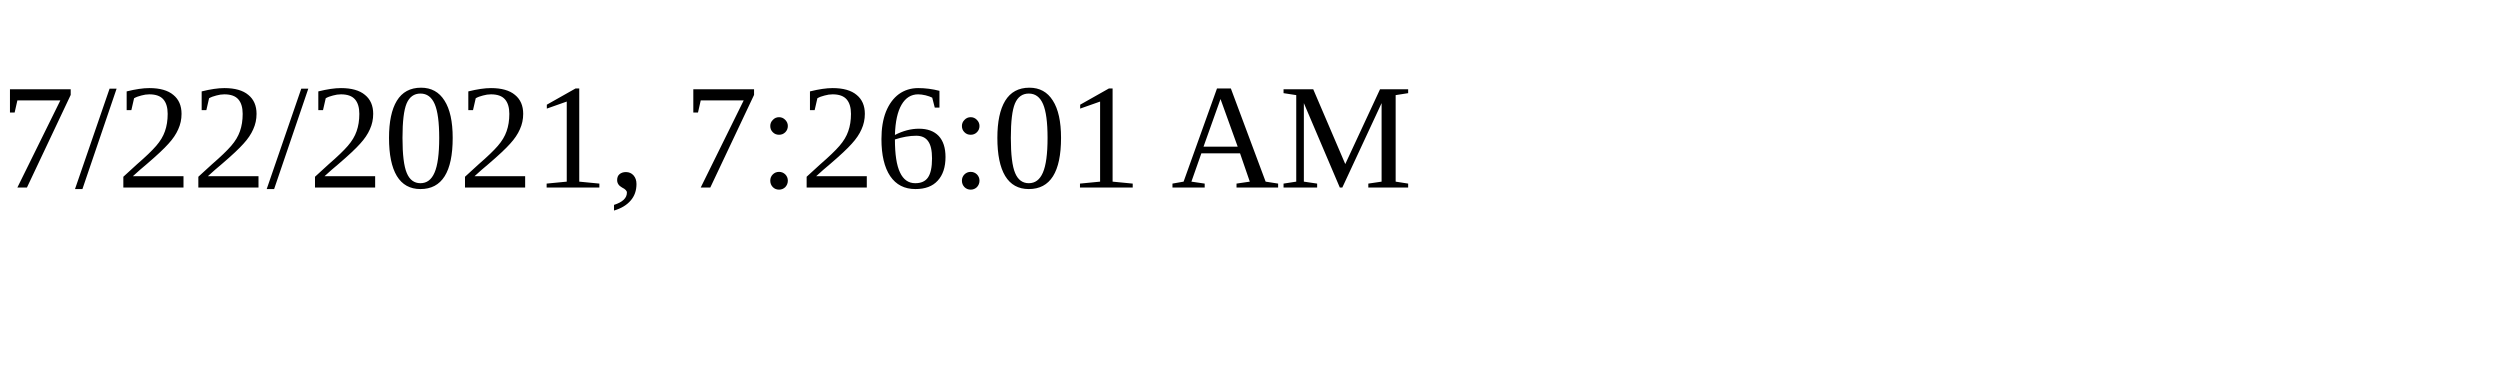
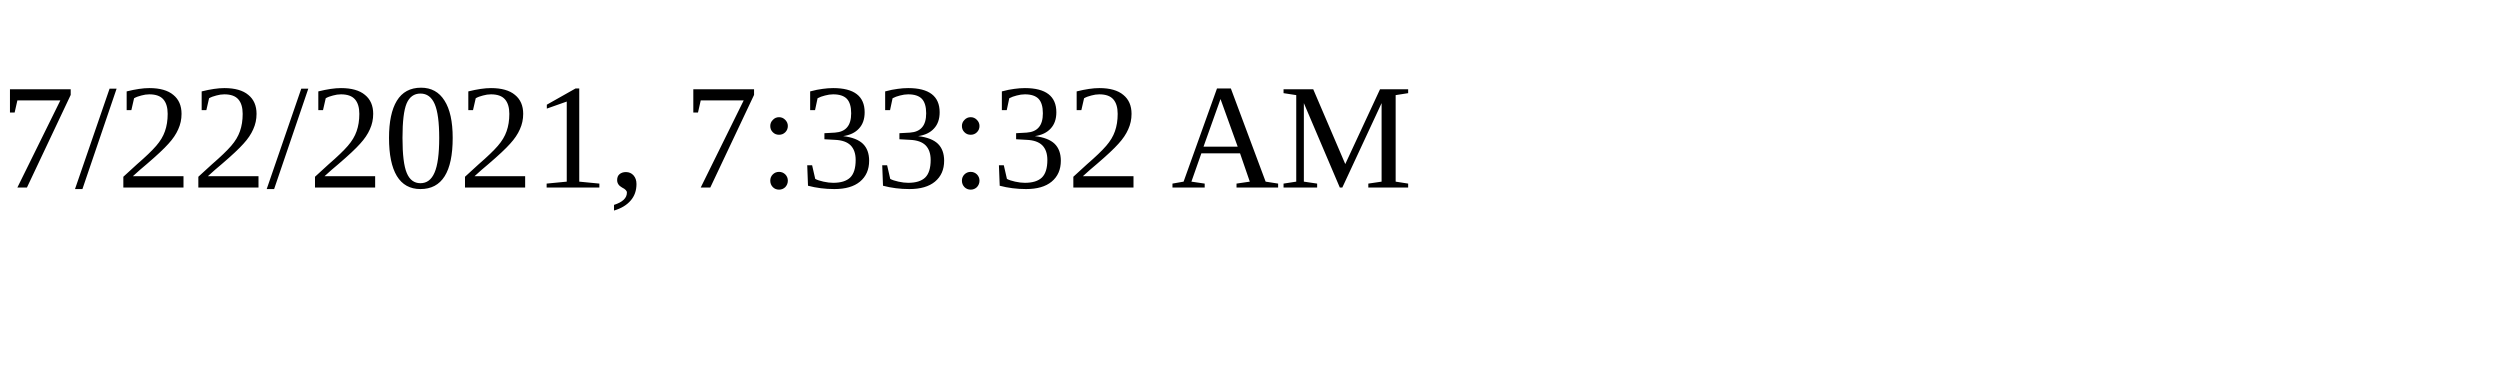
<svg xmlns="http://www.w3.org/2000/svg" height="30" width="200">
-   <text x="0" y="15">7/22/2021, 7:26:01 AM</text>
+   <text x="0" y="15">7/22/2021, 7:33:32 AM</text>
</svg>
